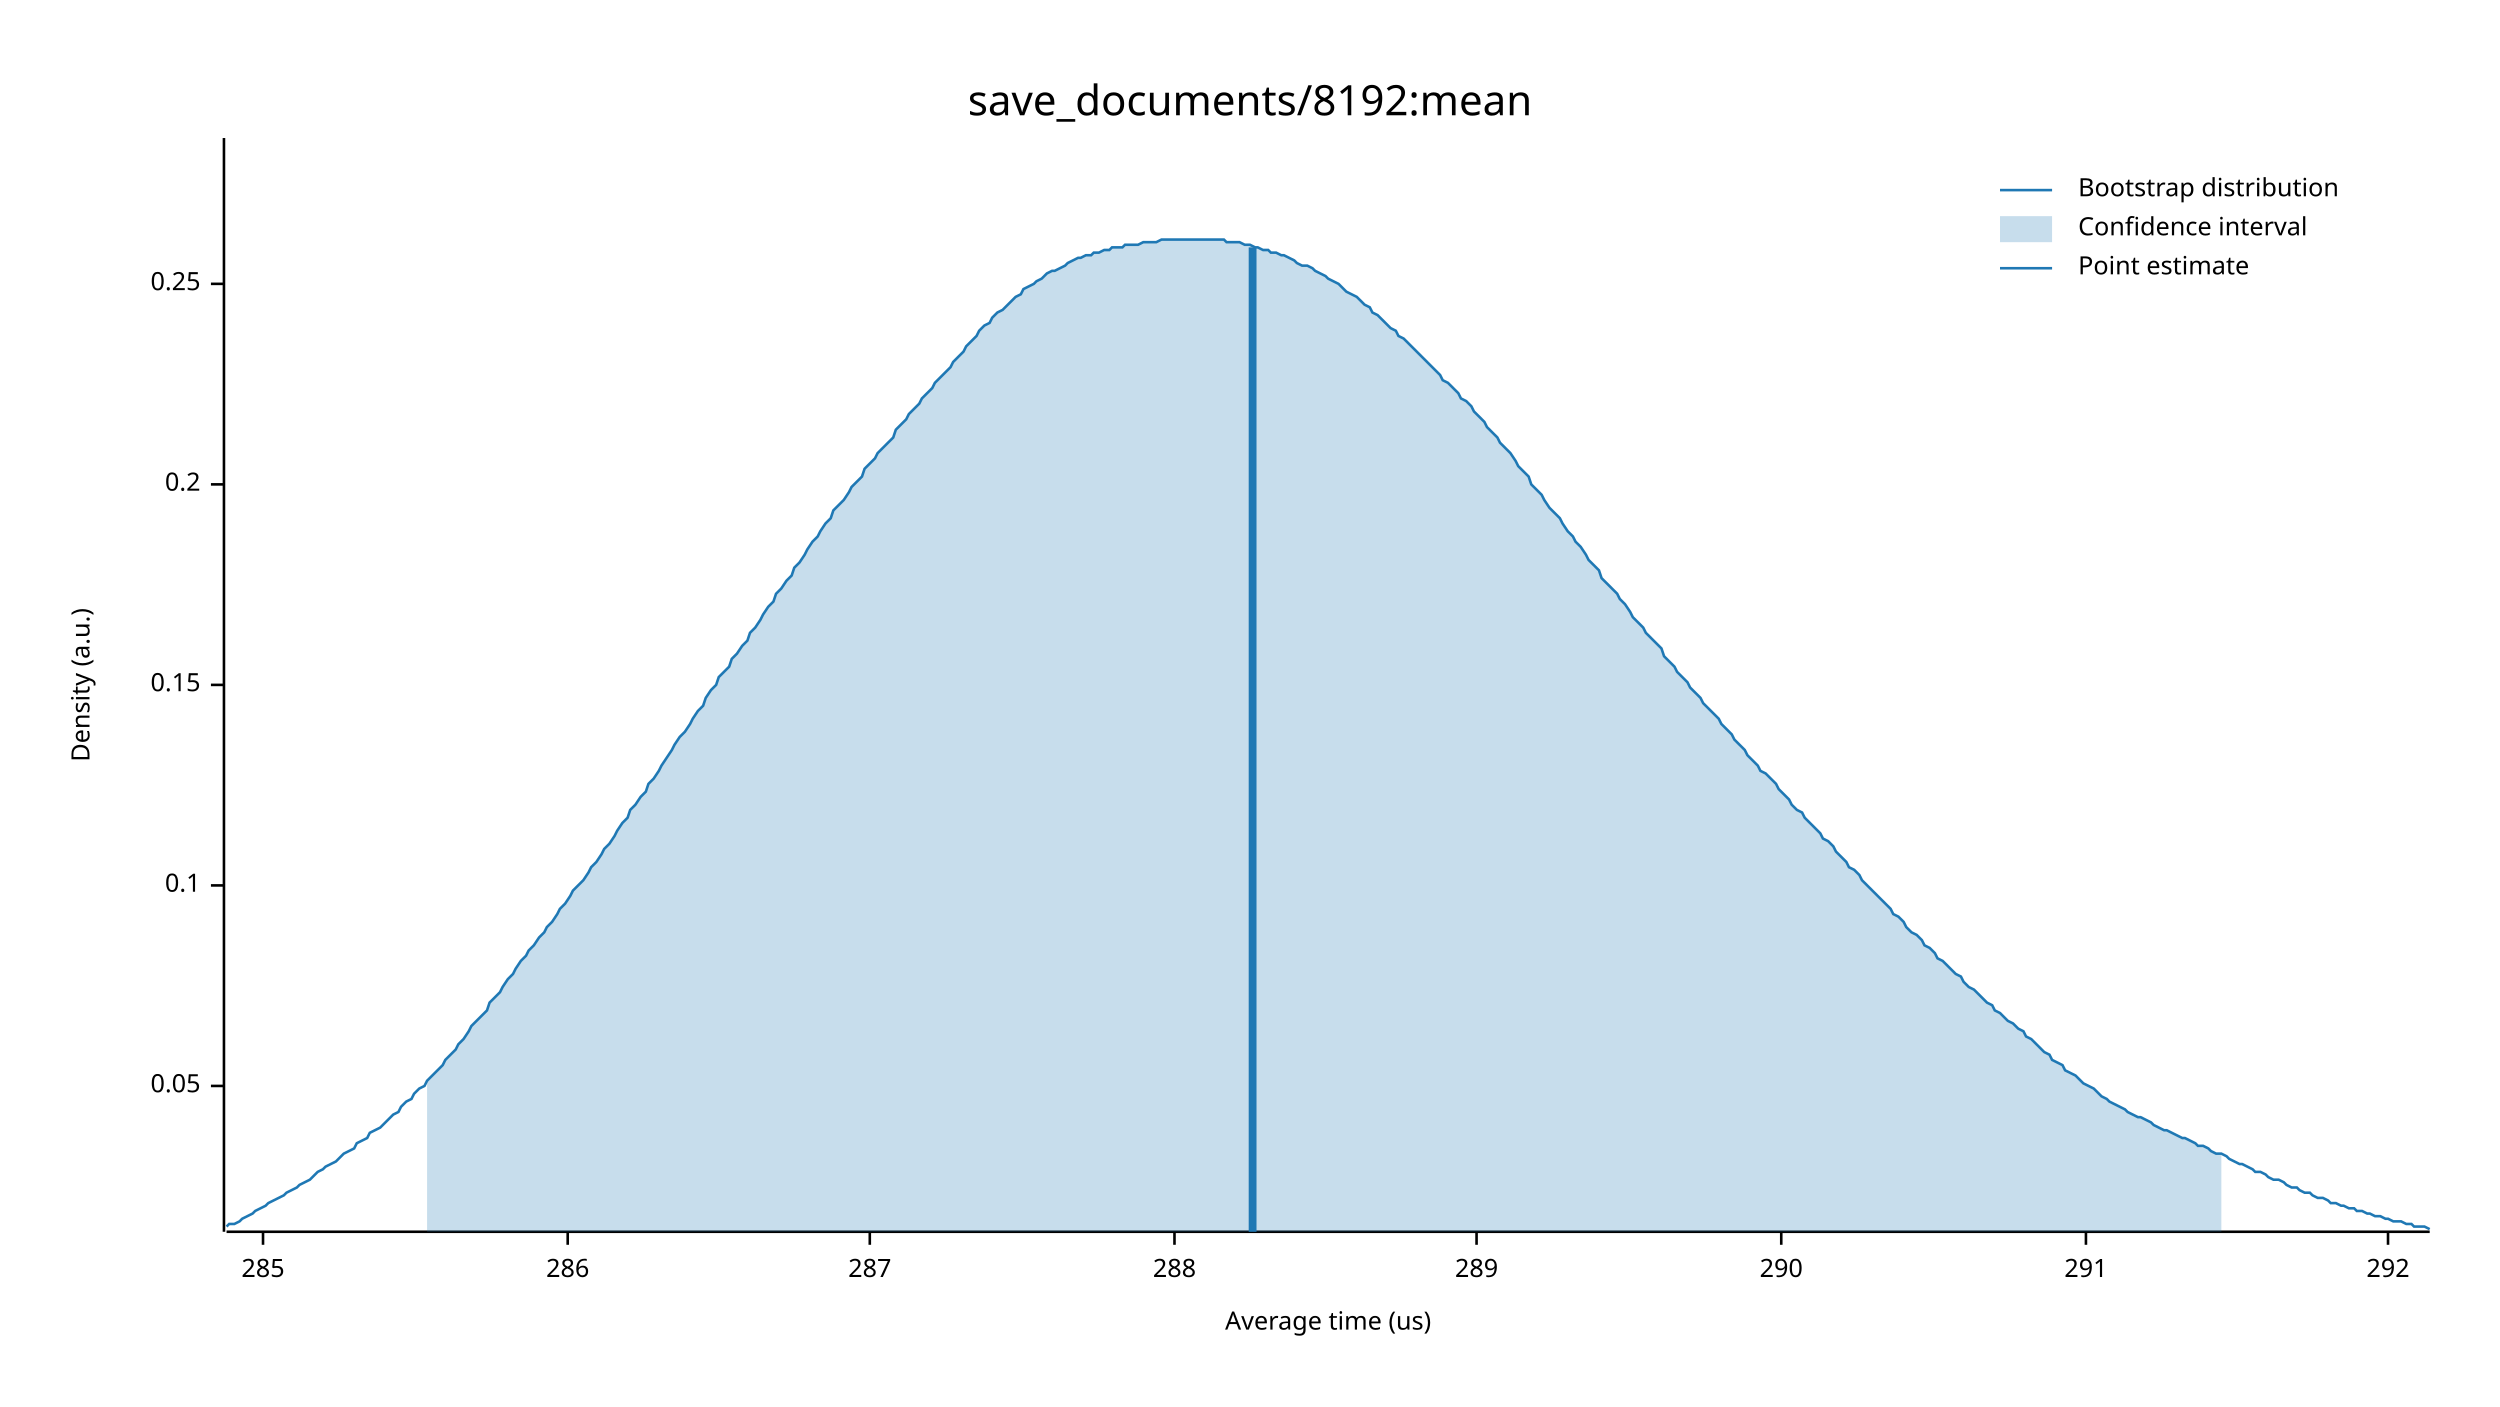
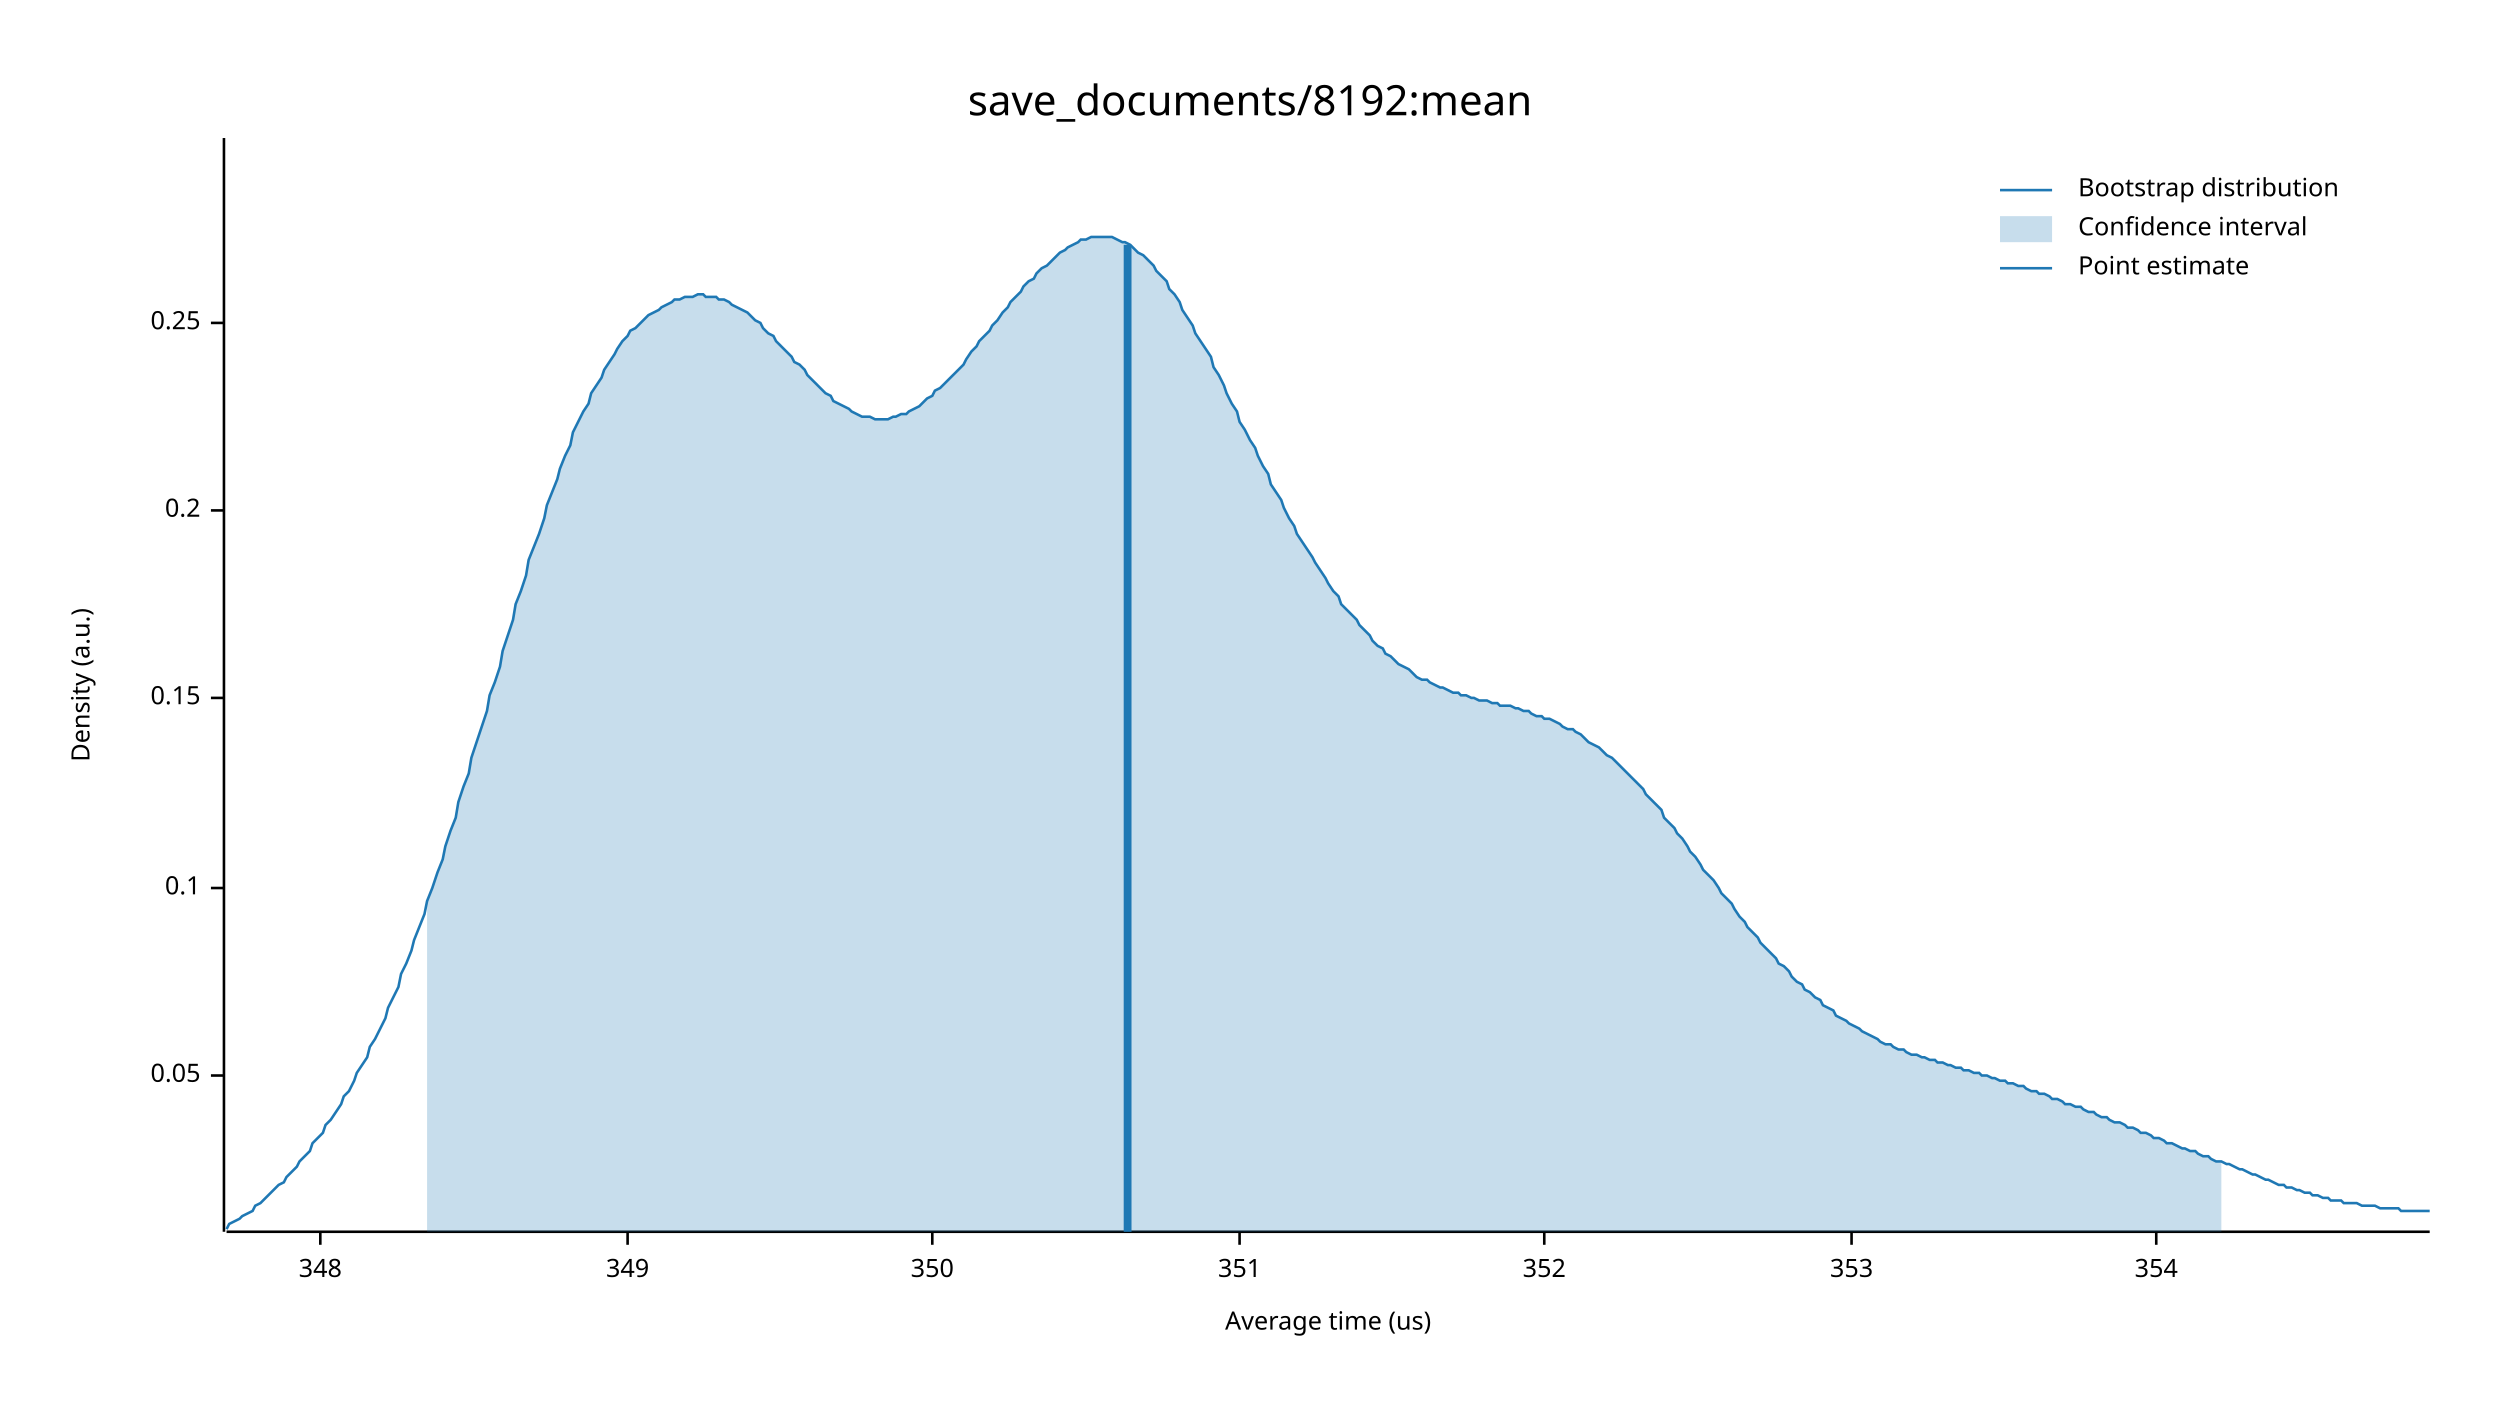
<svg xmlns="http://www.w3.org/2000/svg" width="960" height="540" viewBox="0 0 960 540">
  <text x="480" y="32" dy="0.76em" text-anchor="middle" font-family="sans-serif" font-size="16.129" opacity="1" fill="#000000">
save_documents/8192:mean
</text>
  <text x="27" y="263" dy="0.76em" text-anchor="middle" font-family="sans-serif" font-size="9.677" opacity="1" fill="#000000" transform="rotate(270, 27, 263)">
Density (a.u.)
</text>
  <text x="510" y="513" dy="-0.5ex" text-anchor="middle" font-family="sans-serif" font-size="9.677" opacity="1" fill="#000000">
Average time (us)
</text>
  <polyline fill="none" opacity="1" stroke="#000000" stroke-width="1" points="86,53 86,473 " />
-   <text x="77" y="417" dy="0.5ex" text-anchor="end" font-family="sans-serif" font-size="9.677" opacity="1" fill="#000000">
+   <text x="77" y="413" dy="0.5ex" text-anchor="end" font-family="sans-serif" font-size="9.677" opacity="1" fill="#000000">
0.05
</text>
-   <polyline fill="none" opacity="1" stroke="#000000" stroke-width="1" points="81,417 86,417 " />
-   <text x="77" y="340" dy="0.5ex" text-anchor="end" font-family="sans-serif" font-size="9.677" opacity="1" fill="#000000">
+   <polyline fill="none" opacity="1" stroke="#000000" stroke-width="1" points="81,413 86,413 " />
+   <text x="77" y="341" dy="0.5ex" text-anchor="end" font-family="sans-serif" font-size="9.677" opacity="1" fill="#000000">
0.1
</text>
-   <polyline fill="none" opacity="1" stroke="#000000" stroke-width="1" points="81,340 86,340 " />
-   <text x="77" y="263" dy="0.5ex" text-anchor="end" font-family="sans-serif" font-size="9.677" opacity="1" fill="#000000">
+   <polyline fill="none" opacity="1" stroke="#000000" stroke-width="1" points="81,341 86,341 " />
+   <text x="77" y="268" dy="0.5ex" text-anchor="end" font-family="sans-serif" font-size="9.677" opacity="1" fill="#000000">
0.15
</text>
-   <polyline fill="none" opacity="1" stroke="#000000" stroke-width="1" points="81,263 86,263 " />
-   <text x="77" y="186" dy="0.5ex" text-anchor="end" font-family="sans-serif" font-size="9.677" opacity="1" fill="#000000">
+   <polyline fill="none" opacity="1" stroke="#000000" stroke-width="1" points="81,268 86,268 " />
+   <text x="77" y="196" dy="0.5ex" text-anchor="end" font-family="sans-serif" font-size="9.677" opacity="1" fill="#000000">
0.2
</text>
-   <polyline fill="none" opacity="1" stroke="#000000" stroke-width="1" points="81,186 86,186 " />
-   <text x="77" y="109" dy="0.5ex" text-anchor="end" font-family="sans-serif" font-size="9.677" opacity="1" fill="#000000">
+   <polyline fill="none" opacity="1" stroke="#000000" stroke-width="1" points="81,196 86,196 " />
+   <text x="77" y="124" dy="0.5ex" text-anchor="end" font-family="sans-serif" font-size="9.677" opacity="1" fill="#000000">
0.25
</text>
-   <polyline fill="none" opacity="1" stroke="#000000" stroke-width="1" points="81,109 86,109 " />
+   <polyline fill="none" opacity="1" stroke="#000000" stroke-width="1" points="81,124 86,124 " />
  <polyline fill="none" opacity="1" stroke="#000000" stroke-width="1" points="87,473 933,473 " />
-   <text x="101" y="483" dy="0.76em" text-anchor="middle" font-family="sans-serif" font-size="9.677" opacity="1" fill="#000000">
- 285
+   <text x="123" y="483" dy="0.76em" text-anchor="middle" font-family="sans-serif" font-size="9.677" opacity="1" fill="#000000">
+ 348
</text>
-   <polyline fill="none" opacity="1" stroke="#000000" stroke-width="1" points="101,473 101,478 " />
-   <text x="218" y="483" dy="0.76em" text-anchor="middle" font-family="sans-serif" font-size="9.677" opacity="1" fill="#000000">
- 286
+   <polyline fill="none" opacity="1" stroke="#000000" stroke-width="1" points="123,473 123,478 " />
+   <text x="241" y="483" dy="0.76em" text-anchor="middle" font-family="sans-serif" font-size="9.677" opacity="1" fill="#000000">
+ 349
</text>
-   <polyline fill="none" opacity="1" stroke="#000000" stroke-width="1" points="218,473 218,478 " />
-   <text x="334" y="483" dy="0.76em" text-anchor="middle" font-family="sans-serif" font-size="9.677" opacity="1" fill="#000000">
- 287
+   <polyline fill="none" opacity="1" stroke="#000000" stroke-width="1" points="241,473 241,478 " />
+   <text x="358" y="483" dy="0.76em" text-anchor="middle" font-family="sans-serif" font-size="9.677" opacity="1" fill="#000000">
+ 350
</text>
-   <polyline fill="none" opacity="1" stroke="#000000" stroke-width="1" points="334,473 334,478 " />
-   <text x="451" y="483" dy="0.76em" text-anchor="middle" font-family="sans-serif" font-size="9.677" opacity="1" fill="#000000">
- 288
+   <polyline fill="none" opacity="1" stroke="#000000" stroke-width="1" points="358,473 358,478 " />
+   <text x="476" y="483" dy="0.76em" text-anchor="middle" font-family="sans-serif" font-size="9.677" opacity="1" fill="#000000">
+ 351
</text>
-   <polyline fill="none" opacity="1" stroke="#000000" stroke-width="1" points="451,473 451,478 " />
-   <text x="567" y="483" dy="0.76em" text-anchor="middle" font-family="sans-serif" font-size="9.677" opacity="1" fill="#000000">
- 289
+   <polyline fill="none" opacity="1" stroke="#000000" stroke-width="1" points="476,473 476,478 " />
+   <text x="593" y="483" dy="0.76em" text-anchor="middle" font-family="sans-serif" font-size="9.677" opacity="1" fill="#000000">
+ 352
</text>
-   <polyline fill="none" opacity="1" stroke="#000000" stroke-width="1" points="567,473 567,478 " />
-   <text x="684" y="483" dy="0.76em" text-anchor="middle" font-family="sans-serif" font-size="9.677" opacity="1" fill="#000000">
- 290
+   <polyline fill="none" opacity="1" stroke="#000000" stroke-width="1" points="593,473 593,478 " />
+   <text x="711" y="483" dy="0.76em" text-anchor="middle" font-family="sans-serif" font-size="9.677" opacity="1" fill="#000000">
+ 353
</text>
-   <polyline fill="none" opacity="1" stroke="#000000" stroke-width="1" points="684,473 684,478 " />
-   <text x="801" y="483" dy="0.76em" text-anchor="middle" font-family="sans-serif" font-size="9.677" opacity="1" fill="#000000">
- 291
+   <polyline fill="none" opacity="1" stroke="#000000" stroke-width="1" points="711,473 711,478 " />
+   <text x="828" y="483" dy="0.76em" text-anchor="middle" font-family="sans-serif" font-size="9.677" opacity="1" fill="#000000">
+ 354
</text>
-   <polyline fill="none" opacity="1" stroke="#000000" stroke-width="1" points="801,473 801,478 " />
-   <text x="917" y="483" dy="0.76em" text-anchor="middle" font-family="sans-serif" font-size="9.677" opacity="1" fill="#000000">
- 292
- </text>
-   <polyline fill="none" opacity="1" stroke="#000000" stroke-width="1" points="917,473 917,478 " />
-   <polyline fill="none" opacity="1" stroke="#1F78B4" stroke-width="1" points="87,471 88,470 90,470 92,469 93,468 95,467 97,466 98,465 100,464 102,463 103,462 105,461 107,460 109,459 110,458 112,457 114,456 115,455 117,454 119,453 120,452 122,450 124,449 125,448 127,447 129,446 131,444 132,443 134,442 136,441 137,439 139,438 141,437 142,435 144,434 146,433 148,431 149,430 151,428 153,427 154,425 156,423 158,422 159,420 161,418 163,417 164,415 166,413 168,411 170,409 171,407 173,405 175,403 176,401 178,399 180,396 181,394 183,392 185,390 187,388 188,385 190,383 192,381 193,379 195,376 197,374 198,372 200,369 202,367 203,365 205,363 207,360 209,358 210,356 212,354 214,351 215,349 217,347 219,344 220,342 222,340 224,338 226,335 227,333 229,331 231,328 232,326 234,324 236,321 237,319 239,316 241,314 242,311 244,309 246,306 248,304 249,301 251,299 253,296 254,294 256,291 258,288 259,286 261,283 263,281 265,278 266,276 268,273 270,271 271,268 273,265 275,263 276,260 278,258 280,256 281,253 283,251 285,248 287,246 288,243 290,241 292,238 293,236 295,233 297,231 298,228 300,226 302,223 304,221 305,218 307,216 309,213 310,211 312,208 314,206 315,204 317,201 319,199 320,196 322,194 324,192 326,189 327,187 329,185 331,183 332,180 334,178 336,176 337,174 339,172 341,170 343,168 344,165 346,163 348,161 349,159 351,157 353,155 354,153 356,151 358,149 359,147 361,145 363,143 365,141 366,139 368,137 370,135 371,133 373,131 375,129 376,127 378,125 380,124 381,122 383,120 385,119 387,117 388,116 390,114 392,113 393,111 395,110 397,109 398,108 400,107 402,105 404,104 405,104 407,103 409,102 410,101 412,100 414,99 415,99 417,98 419,98 420,97 422,97 424,96 426,96 427,95 429,95 431,95 432,94 434,94 436,94 437,94 439,93 441,93 443,93 444,93 446,92 448,92 449,92 451,92 453,92 454,92 456,92 458,92 459,92 461,92 463,92 465,92 466,92 468,92 470,92 471,93 473,93 475,93 476,93 478,94 480,94 482,95 483,95 485,96 487,96 488,97 490,97 492,98 493,98 495,99 497,100 498,101 500,102 502,102 504,103 505,104 507,105 509,106 510,107 512,108 514,109 515,110 517,112 519,113 521,114 522,115 524,117 526,118 527,120 529,121 531,123 532,124 534,126 536,127 537,129 539,130 541,132 543,134 544,135 546,137 548,139 549,140 551,142 553,144 554,146 556,147 558,149 560,151 561,153 563,154 565,156 566,158 568,160 570,162 571,164 573,166 575,168 576,170 578,172 580,174 582,177 583,179 585,181 587,183 588,186 590,188 592,190 593,192 595,195 597,197 599,199 600,201 602,204 604,206 605,208 607,210 609,213 610,215 612,217 614,219 615,222 617,224 619,226 621,228 622,230 624,232 626,235 627,237 629,239 631,241 632,243 634,245 636,247 638,249 639,252 641,254 643,256 644,258 646,260 648,262 649,264 651,266 653,268 654,270 656,272 658,274 660,276 661,278 663,280 665,282 666,284 668,286 670,288 671,290 673,292 675,294 676,296 678,297 680,299 682,301 683,303 685,305 687,307 688,309 690,311 692,312 693,314 695,316 697,318 699,320 700,322 702,323 704,325 705,327 707,329 709,331 710,333 712,334 714,336 715,338 717,340 719,342 721,344 722,345 724,347 726,349 727,351 729,352 731,354 732,356 734,358 736,359 738,361 739,363 741,364 743,366 744,368 746,369 748,371 749,372 751,374 753,375 754,377 756,379 758,380 760,382 761,383 763,385 765,386 766,388 768,389 770,391 771,392 773,393 775,395 777,396 778,398 780,399 782,401 783,402 785,404 787,405 788,407 790,408 792,409 793,411 795,412 797,413 799,415 800,416 802,417 804,418 805,419 807,421 809,422 810,423 812,424 814,425 816,426 817,427 819,428 821,429 822,429 824,430 826,431 827,432 829,433 831,434 832,434 834,435 836,436 838,437 839,437 841,438 843,439 844,440 846,440 848,441 849,442 851,443 853,443 855,444 856,445 858,446 860,447 861,447 863,448 865,449 866,450 868,450 870,451 871,452 873,453 875,453 877,454 878,455 880,456 882,456 883,457 885,458 887,458 888,459 890,460 892,460 894,461 895,462 897,462 899,463 900,463 902,464 904,464 905,465 907,465 909,466 910,466 912,467 914,467 916,468 917,468 919,469 921,469 922,469 924,470 926,470 927,471 929,471 931,471 933,472 " />
-   <polygon opacity="0.25" fill="#1F78B4" points="164,415 166,413 168,411 170,409 171,407 173,405 175,403 176,401 178,399 180,396 181,394 183,392 185,390 187,388 188,385 190,383 192,381 193,379 195,376 197,374 198,372 200,369 202,367 203,365 205,363 207,360 209,358 210,356 212,354 214,351 215,349 217,347 219,344 220,342 222,340 224,338 226,335 227,333 229,331 231,328 232,326 234,324 236,321 237,319 239,316 241,314 242,311 244,309 246,306 248,304 249,301 251,299 253,296 254,294 256,291 258,288 259,286 261,283 263,281 265,278 266,276 268,273 270,271 271,268 273,265 275,263 276,260 278,258 280,256 281,253 283,251 285,248 287,246 288,243 290,241 292,238 293,236 295,233 297,231 298,228 300,226 302,223 304,221 305,218 307,216 309,213 310,211 312,208 314,206 315,204 317,201 319,199 320,196 322,194 324,192 326,189 327,187 329,185 331,183 332,180 334,178 336,176 337,174 339,172 341,170 343,168 344,165 346,163 348,161 349,159 351,157 353,155 354,153 356,151 358,149 359,147 361,145 363,143 365,141 366,139 368,137 370,135 371,133 373,131 375,129 376,127 378,125 380,124 381,122 383,120 385,119 387,117 388,116 390,114 392,113 393,111 395,110 397,109 398,108 400,107 402,105 404,104 405,104 407,103 409,102 410,101 412,100 414,99 415,99 417,98 419,98 420,97 422,97 424,96 426,96 427,95 429,95 431,95 432,94 434,94 436,94 437,94 439,93 441,93 443,93 444,93 446,92 448,92 449,92 451,92 453,92 454,92 456,92 458,92 459,92 461,92 463,92 465,92 466,92 468,92 470,92 471,93 473,93 475,93 476,93 478,94 480,94 482,95 483,95 485,96 487,96 488,97 490,97 492,98 493,98 495,99 497,100 498,101 500,102 502,102 504,103 505,104 507,105 509,106 510,107 512,108 514,109 515,110 517,112 519,113 521,114 522,115 524,117 526,118 527,120 529,121 531,123 532,124 534,126 536,127 537,129 539,130 541,132 543,134 544,135 546,137 548,139 549,140 551,142 553,144 554,146 556,147 558,149 560,151 561,153 563,154 565,156 566,158 568,160 570,162 571,164 573,166 575,168 576,170 578,172 580,174 582,177 583,179 585,181 587,183 588,186 590,188 592,190 593,192 595,195 597,197 599,199 600,201 602,204 604,206 605,208 607,210 609,213 610,215 612,217 614,219 615,222 617,224 619,226 621,228 622,230 624,232 626,235 627,237 629,239 631,241 632,243 634,245 636,247 638,249 639,252 641,254 643,256 644,258 646,260 648,262 649,264 651,266 653,268 654,270 656,272 658,274 660,276 661,278 663,280 665,282 666,284 668,286 670,288 671,290 673,292 675,294 676,296 678,297 680,299 682,301 683,303 685,305 687,307 688,309 690,311 692,312 693,314 695,316 697,318 699,320 700,322 702,323 704,325 705,327 707,329 709,331 710,333 712,334 714,336 715,338 717,340 719,342 721,344 722,345 724,347 726,349 727,351 729,352 731,354 732,356 734,358 736,359 738,361 739,363 741,364 743,366 744,368 746,369 748,371 749,372 751,374 753,375 754,377 756,379 758,380 760,382 761,383 763,385 765,386 766,388 768,389 770,391 771,392 773,393 775,395 777,396 778,398 780,399 782,401 783,402 785,404 787,405 788,407 790,408 792,409 793,411 795,412 797,413 799,415 800,416 802,417 804,418 805,419 807,421 809,422 810,423 812,424 814,425 816,426 817,427 819,428 821,429 822,429 824,430 826,431 827,432 829,433 831,434 832,434 834,435 836,436 838,437 839,437 841,438 843,439 844,440 846,440 848,441 849,442 851,443 853,443 853,473 164,473 " />
-   <polyline fill="none" opacity="1" stroke="#1F78B4" stroke-width="3" points="481,473 481,95 " />
+   <polyline fill="none" opacity="1" stroke="#000000" stroke-width="1" points="828,473 828,478 " />
+   <polyline fill="none" opacity="1" stroke="#1F78B4" stroke-width="1" points="87,472 88,470 90,469 92,468 93,467 95,466 97,465 98,463 100,462 102,460 103,459 105,457 107,455 109,454 110,452 112,450 114,448 115,446 117,444 119,442 120,439 122,437 124,435 125,432 127,430 129,427 131,424 132,421 134,419 136,415 137,412 139,409 141,406 142,402 144,399 146,395 148,391 149,387 151,383 153,379 154,374 156,370 158,365 159,361 161,356 163,351 164,346 166,341 168,335 170,330 171,325 173,319 175,314 176,308 178,302 180,297 181,291 183,285 185,279 187,273 188,267 190,262 192,256 193,250 195,244 197,238 198,232 200,227 202,221 203,215 205,210 207,205 209,199 210,194 212,189 214,184 215,180 217,175 219,171 220,166 222,162 224,158 226,155 227,151 229,148 231,145 232,142 234,139 236,136 237,134 239,131 241,129 242,127 244,126 246,124 248,122 249,121 251,120 253,119 254,118 256,117 258,116 259,115 261,115 263,114 265,114 266,114 268,113 270,113 271,114 273,114 275,114 276,115 278,115 280,116 281,117 283,118 285,119 287,120 288,121 290,123 292,124 293,126 295,128 297,129 298,131 300,133 302,135 304,137 305,139 307,140 309,142 310,144 312,146 314,148 315,149 317,151 319,152 320,154 322,155 324,156 326,157 327,158 329,159 331,160 332,160 334,160 336,161 337,161 339,161 341,161 343,160 344,160 346,159 348,159 349,158 351,157 353,156 354,155 356,153 358,152 359,150 361,149 363,147 365,145 366,144 368,142 370,140 371,138 373,135 375,133 376,131 378,129 380,127 381,125 383,123 385,120 387,118 388,116 390,114 392,112 393,110 395,108 397,107 398,105 400,103 402,102 404,100 405,99 407,97 409,96 410,95 412,94 414,93 415,92 417,92 419,91 420,91 422,91 424,91 426,91 427,91 429,92 431,93 432,93 434,94 436,96 437,97 439,98 441,100 443,102 444,104 446,106 448,108 449,111 451,113 453,116 454,119 456,122 458,125 459,128 461,131 463,134 465,137 466,141 468,144 470,148 471,151 473,155 475,158 476,162 478,165 480,169 482,172 483,175 485,179 487,182 488,186 490,189 492,192 493,195 495,199 497,202 498,205 500,208 502,211 504,214 505,216 507,219 509,222 510,224 512,227 514,229 515,232 517,234 519,236 521,238 522,240 524,242 526,244 527,246 529,248 531,249 532,251 534,252 536,254 537,255 539,256 541,257 543,259 544,260 546,261 548,261 549,262 551,263 553,264 554,264 556,265 558,266 560,266 561,267 563,267 565,268 566,268 568,269 570,269 571,269 573,270 575,270 576,271 578,271 580,271 582,272 583,272 585,273 587,273 588,274 590,275 592,275 593,276 595,276 597,277 599,278 600,279 602,280 604,280 605,281 607,282 609,284 610,285 612,286 614,287 615,288 617,290 619,291 621,293 622,294 624,296 626,298 627,299 629,301 631,303 632,305 634,307 636,309 638,311 639,314 641,316 643,318 644,320 646,322 648,325 649,327 651,329 653,332 654,334 656,336 658,338 660,341 661,343 663,345 665,347 666,349 668,352 670,354 671,356 673,358 675,360 676,362 678,364 680,366 682,368 683,370 685,371 687,373 688,375 690,377 692,378 693,380 695,381 697,383 699,384 700,386 702,387 704,388 705,390 707,391 709,392 710,393 712,394 714,395 715,396 717,397 719,398 721,399 722,400 724,401 726,401 727,402 729,403 731,403 732,404 734,405 736,405 738,406 739,406 741,407 743,407 744,408 746,408 748,409 749,409 751,410 753,410 754,411 756,411 758,412 760,412 761,413 763,413 765,414 766,414 768,415 770,415 771,416 773,416 775,417 777,417 778,418 780,419 782,419 783,420 785,420 787,421 788,422 790,422 792,423 793,424 795,424 797,425 799,425 800,426 802,427 804,427 805,428 807,429 809,429 810,430 812,431 814,431 816,432 817,433 819,433 821,434 822,435 824,435 826,436 827,437 829,437 831,438 832,439 834,439 836,440 838,441 839,441 841,442 843,442 844,443 846,444 848,444 849,445 851,446 853,446 855,447 856,447 858,448 860,449 861,449 863,450 865,451 866,451 868,452 870,453 871,453 873,454 875,455 877,455 878,456 880,456 882,457 883,457 885,458 887,458 888,459 890,459 892,460 894,460 895,461 897,461 899,461 900,462 902,462 904,462 905,462 907,463 909,463 910,463 912,463 914,464 916,464 917,464 919,464 921,464 922,465 924,465 926,465 927,465 929,465 931,465 933,465 " />
+   <polygon opacity="0.25" fill="#1F78B4" points="164,346 166,341 168,335 170,330 171,325 173,319 175,314 176,308 178,302 180,297 181,291 183,285 185,279 187,273 188,267 190,262 192,256 193,250 195,244 197,238 198,232 200,227 202,221 203,215 205,210 207,205 209,199 210,194 212,189 214,184 215,180 217,175 219,171 220,166 222,162 224,158 226,155 227,151 229,148 231,145 232,142 234,139 236,136 237,134 239,131 241,129 242,127 244,126 246,124 248,122 249,121 251,120 253,119 254,118 256,117 258,116 259,115 261,115 263,114 265,114 266,114 268,113 270,113 271,114 273,114 275,114 276,115 278,115 280,116 281,117 283,118 285,119 287,120 288,121 290,123 292,124 293,126 295,128 297,129 298,131 300,133 302,135 304,137 305,139 307,140 309,142 310,144 312,146 314,148 315,149 317,151 319,152 320,154 322,155 324,156 326,157 327,158 329,159 331,160 332,160 334,160 336,161 337,161 339,161 341,161 343,160 344,160 346,159 348,159 349,158 351,157 353,156 354,155 356,153 358,152 359,150 361,149 363,147 365,145 366,144 368,142 370,140 371,138 373,135 375,133 376,131 378,129 380,127 381,125 383,123 385,120 387,118 388,116 390,114 392,112 393,110 395,108 397,107 398,105 400,103 402,102 404,100 405,99 407,97 409,96 410,95 412,94 414,93 415,92 417,92 419,91 420,91 422,91 424,91 426,91 427,91 429,92 431,93 432,93 434,94 436,96 437,97 439,98 441,100 443,102 444,104 446,106 448,108 449,111 451,113 453,116 454,119 456,122 458,125 459,128 461,131 463,134 465,137 466,141 468,144 470,148 471,151 473,155 475,158 476,162 478,165 480,169 482,172 483,175 485,179 487,182 488,186 490,189 492,192 493,195 495,199 497,202 498,205 500,208 502,211 504,214 505,216 507,219 509,222 510,224 512,227 514,229 515,232 517,234 519,236 521,238 522,240 524,242 526,244 527,246 529,248 531,249 532,251 534,252 536,254 537,255 539,256 541,257 543,259 544,260 546,261 548,261 549,262 551,263 553,264 554,264 556,265 558,266 560,266 561,267 563,267 565,268 566,268 568,269 570,269 571,269 573,270 575,270 576,271 578,271 580,271 582,272 583,272 585,273 587,273 588,274 590,275 592,275 593,276 595,276 597,277 599,278 600,279 602,280 604,280 605,281 607,282 609,284 610,285 612,286 614,287 615,288 617,290 619,291 621,293 622,294 624,296 626,298 627,299 629,301 631,303 632,305 634,307 636,309 638,311 639,314 641,316 643,318 644,320 646,322 648,325 649,327 651,329 653,332 654,334 656,336 658,338 660,341 661,343 663,345 665,347 666,349 668,352 670,354 671,356 673,358 675,360 676,362 678,364 680,366 682,368 683,370 685,371 687,373 688,375 690,377 692,378 693,380 695,381 697,383 699,384 700,386 702,387 704,388 705,390 707,391 709,392 710,393 712,394 714,395 715,396 717,397 719,398 721,399 722,400 724,401 726,401 727,402 729,403 731,403 732,404 734,405 736,405 738,406 739,406 741,407 743,407 744,408 746,408 748,409 749,409 751,410 753,410 754,411 756,411 758,412 760,412 761,413 763,413 765,414 766,414 768,415 770,415 771,416 773,416 775,417 777,417 778,418 780,419 782,419 783,420 785,420 787,421 788,422 790,422 792,423 793,424 795,424 797,425 799,425 800,426 802,427 804,427 805,428 807,429 809,429 810,430 812,431 814,431 816,432 817,433 819,433 821,434 822,435 824,435 826,436 827,437 829,437 831,438 832,439 834,439 836,440 838,441 839,441 841,442 843,442 844,443 846,444 848,444 849,445 851,446 853,446 853,473 164,473 " />
+   <polyline fill="none" opacity="1" stroke="#1F78B4" stroke-width="3" points="433,473 433,94 " />
  <text x="798" y="68" dy="0.76em" text-anchor="start" font-family="sans-serif" font-size="9.677" opacity="1" fill="#000000">
Bootstrap distribution
</text>
  <text x="798" y="83" dy="0.76em" text-anchor="start" font-family="sans-serif" font-size="9.677" opacity="1" fill="#000000">
Confidence interval
</text>
  <text x="798" y="98" dy="0.76em" text-anchor="start" font-family="sans-serif" font-size="9.677" opacity="1" fill="#000000">
Point estimate
</text>
  <polyline fill="none" opacity="1" stroke="#1F78B4" stroke-width="1" points="768,73 788,73 " />
  <rect x="768" y="83" width="20" height="10" opacity="0.25" fill="#1F78B4" stroke="none" />
  <polyline fill="none" opacity="1" stroke="#1F78B4" stroke-width="1" points="768,103 788,103 " />
</svg>
